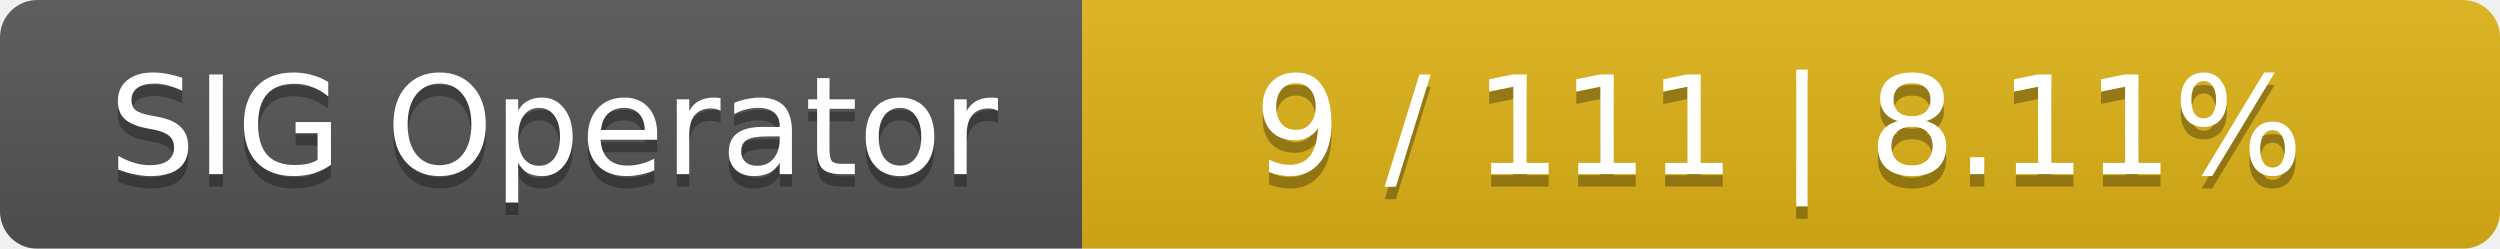
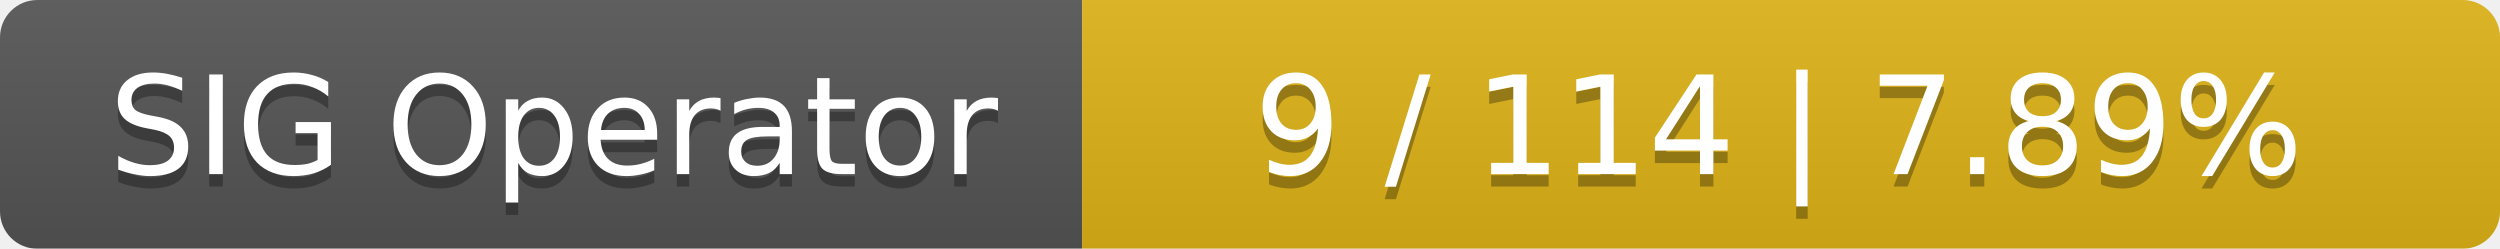
<svg xmlns="http://www.w3.org/2000/svg" width="201" height="20">
  <linearGradient id="smooth" x2="0" y2="100%">
    <stop offset="0" stop-color="#bbb" stop-opacity=".1" />
    <stop offset="1" stop-opacity=".1" />
  </linearGradient>
  <mask id="round">
    <rect width="201" height="20" rx="3" fill="#fff" />
  </mask>
  <g mask="url(#round)">
    <rect width="87" height="20" fill="#555" />
    <rect x="87" width="114" height="20" fill="#dfb317" />
    <rect width="201" height="20" fill="url(#smooth)" />
  </g>
  <g fill="#fff" text-anchor="middle" font-family="DejaVu Sans,Verdana,Geneva,sans-serif" font-size="11">
    <text x="44.5" y="15" fill="#010101" fill-opacity=".3">SIG Operator</text>
    <text x="44.5" y="14">SIG Operator</text>
-     <text x="143" y="15" fill="#010101" fill-opacity=".3">9 / 111    |    8.11%</text>
-     <text x="143" y="14">9 / 111    |    8.11%</text>
+     <text x="143" y="15" fill="#010101" fill-opacity=".3">9 / 114    |    7.89%</text>
+     <text x="143" y="14">9 / 114    |    7.89%</text>
  </g>
</svg>
